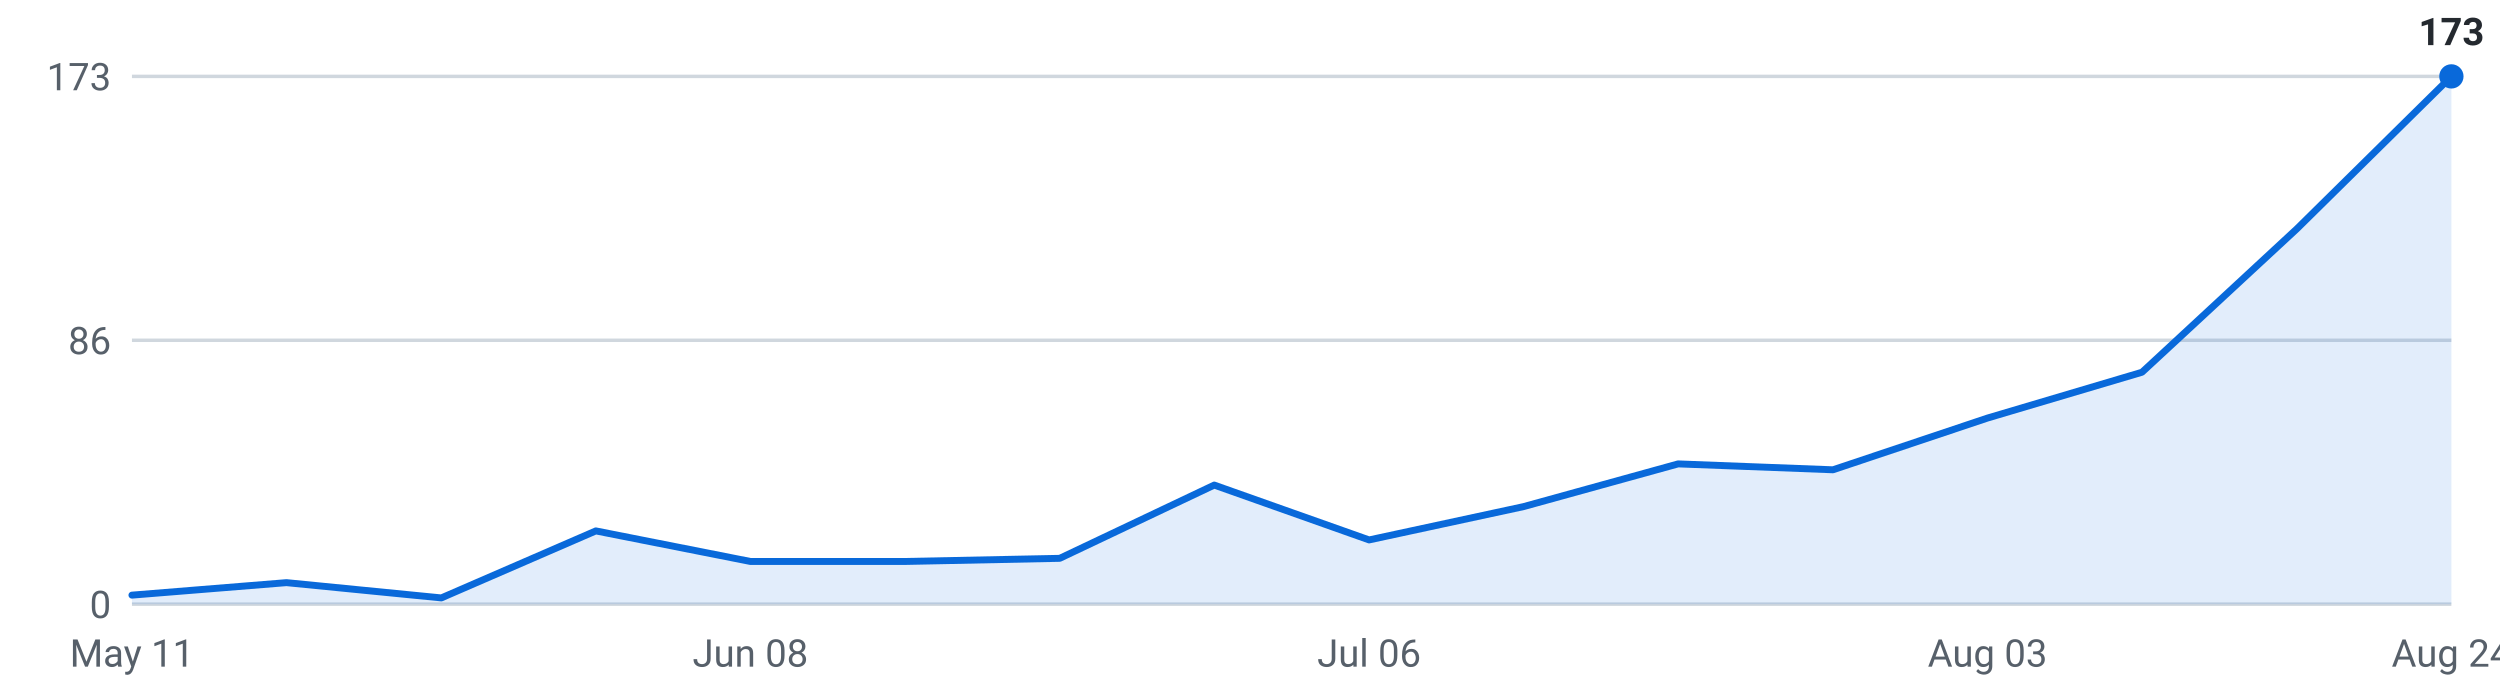
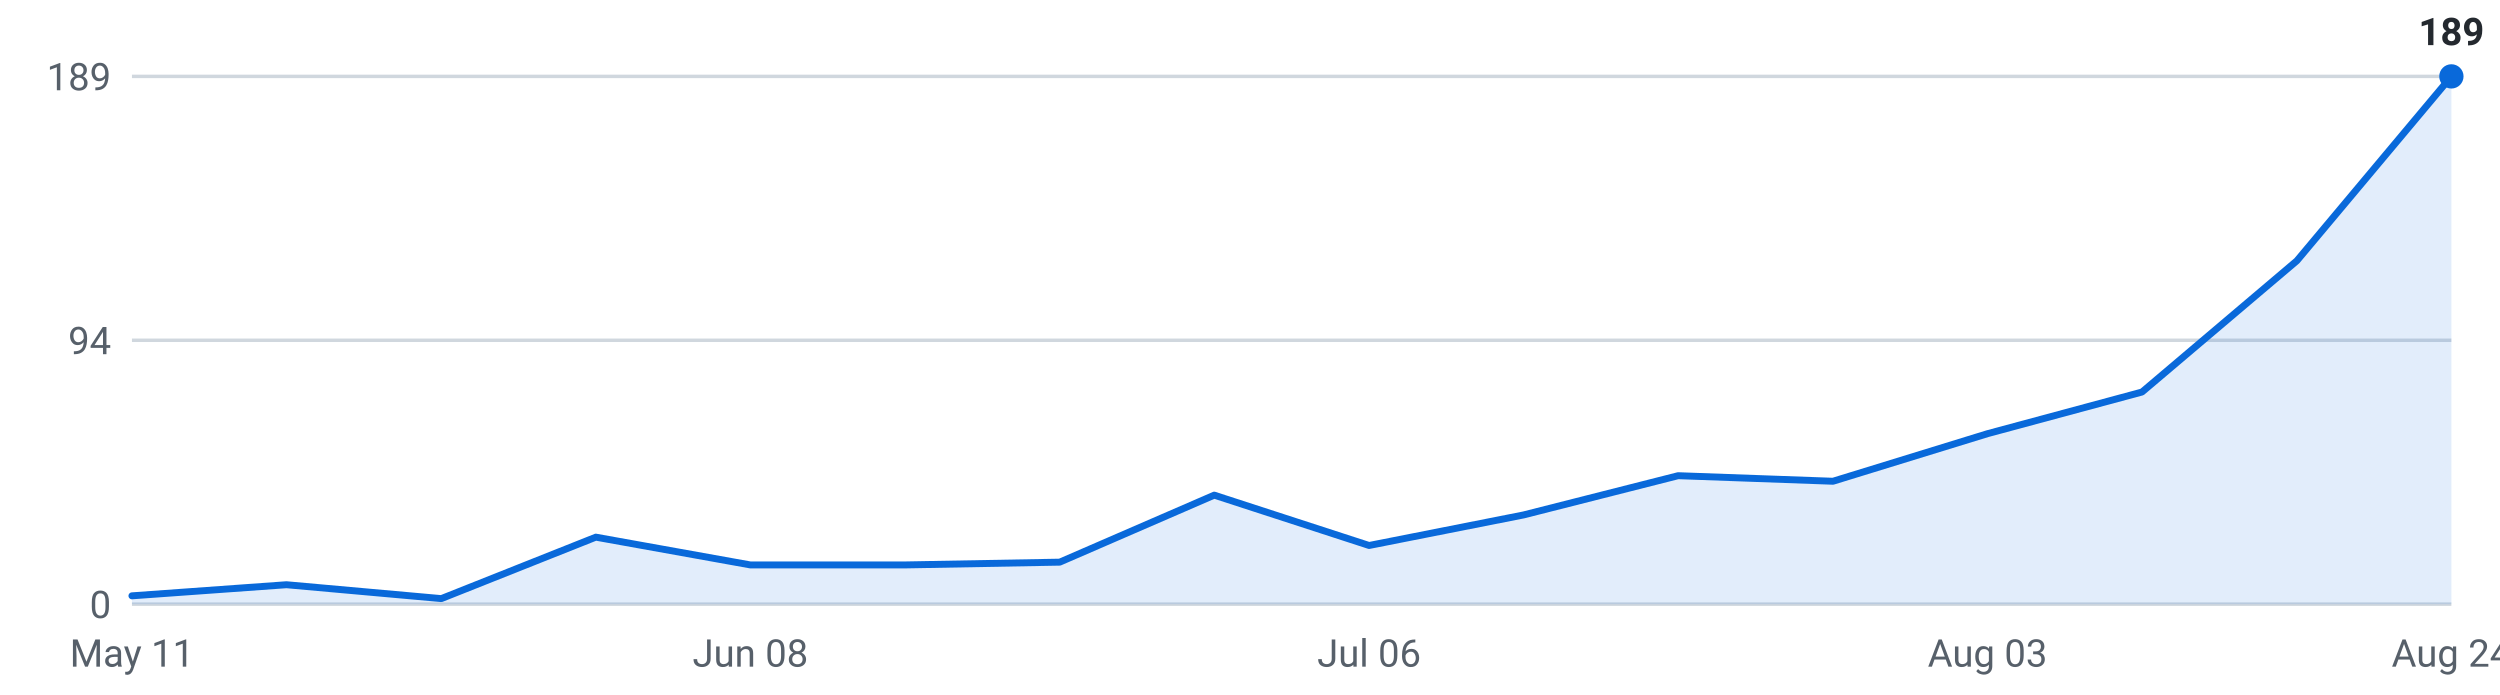
<svg xmlns="http://www.w3.org/2000/svg" viewBox="0 0 720 200" width="720" height="200" role="img" aria-label="Internships posted per week, last 16 weeks">
  <g font-family="-apple-system,Segoe UI,Roboto,sans-serif" font-size="11">
    <line x1="38" y1="174.0" x2="706" y2="174.0" stroke="#d0d7de" stroke-width="1" />
    <text x="32" y="178.0" text-anchor="end" fill="#57606a">0</text>
    <line x1="38" y1="98.0" x2="706" y2="98.0" stroke="#d0d7de" stroke-width="1" />
-     <text x="32" y="102.0" text-anchor="end" fill="#57606a">86</text>
+     <text x="32" y="102.0" text-anchor="end" fill="#57606a">94</text>
    <line x1="38" y1="22.0" x2="706" y2="22.0" stroke="#d0d7de" stroke-width="1" />
-     <text x="32" y="26.0" text-anchor="end" fill="#57606a">173</text>
-     <path d="M38.0,174 L38.0,171.4 L82.5,167.8 L127.1,172.2 L171.6,152.9 L216.1,161.7 L260.7,161.7 L305.2,160.8 L349.7,139.7 L394.3,155.5 L438.8,145.9 L483.3,133.6 L527.9,135.3 L572.4,120.4 L616.9,107.2 L661.5,65.9 L706.0,22.0 L706.0,174 Z" fill="#0969da" fill-opacity="0.12" />
-     <polyline points="38.0,171.4 82.5,167.8 127.1,172.2 171.6,152.9 216.1,161.7 260.7,161.7 305.2,160.8 349.7,139.7 394.3,155.5 438.8,145.9 483.3,133.6 527.9,135.3 572.4,120.4 616.9,107.2 661.5,65.9 706.0,22.0" fill="none" stroke="#0969da" stroke-width="2" stroke-linejoin="round" stroke-linecap="round" />
+     <text x="32" y="26.0" text-anchor="end" fill="#57606a">189</text>
+     <path d="M38.0,174 L38.0,171.6 L82.5,168.4 L127.1,172.4 L171.6,154.7 L216.1,162.7 L260.7,162.7 L305.2,161.9 L349.7,142.6 L394.3,157.1 L438.8,148.3 L483.3,137.0 L527.9,138.6 L572.4,124.9 L616.9,112.9 L661.5,75.1 L706.0,22.0 L706.0,174 Z" fill="#0969da" fill-opacity="0.12" />
+     <polyline points="38.0,171.6 82.5,168.4 127.1,172.4 171.6,154.7 216.1,162.7 260.7,162.7 305.2,161.9 349.7,142.6 394.3,157.1 438.8,148.3 483.3,137.0 527.9,138.6 572.4,124.9 616.9,112.9 661.5,75.1 706.0,22.0" fill="none" stroke="#0969da" stroke-width="2" stroke-linejoin="round" stroke-linecap="round" />
    <circle cx="706.0" cy="22.0" r="3.5" fill="#0969da" />
-     <text x="706.0" y="13.0" text-anchor="middle" fill="#24292f" font-weight="600">173</text>
+     <text x="706.0" y="13.0" text-anchor="middle" fill="#24292f" font-weight="600">189</text>
    <text x="38.0" y="192" text-anchor="middle" fill="#57606a">May 11</text>
    <text x="216.1" y="192" text-anchor="middle" fill="#57606a">Jun 08</text>
    <text x="394.3" y="192" text-anchor="middle" fill="#57606a">Jul 06</text>
    <text x="572.4" y="192" text-anchor="middle" fill="#57606a">Aug 03</text>
    <text x="706.0" y="192" text-anchor="middle" fill="#57606a">Aug 24</text>
  </g>
</svg>
